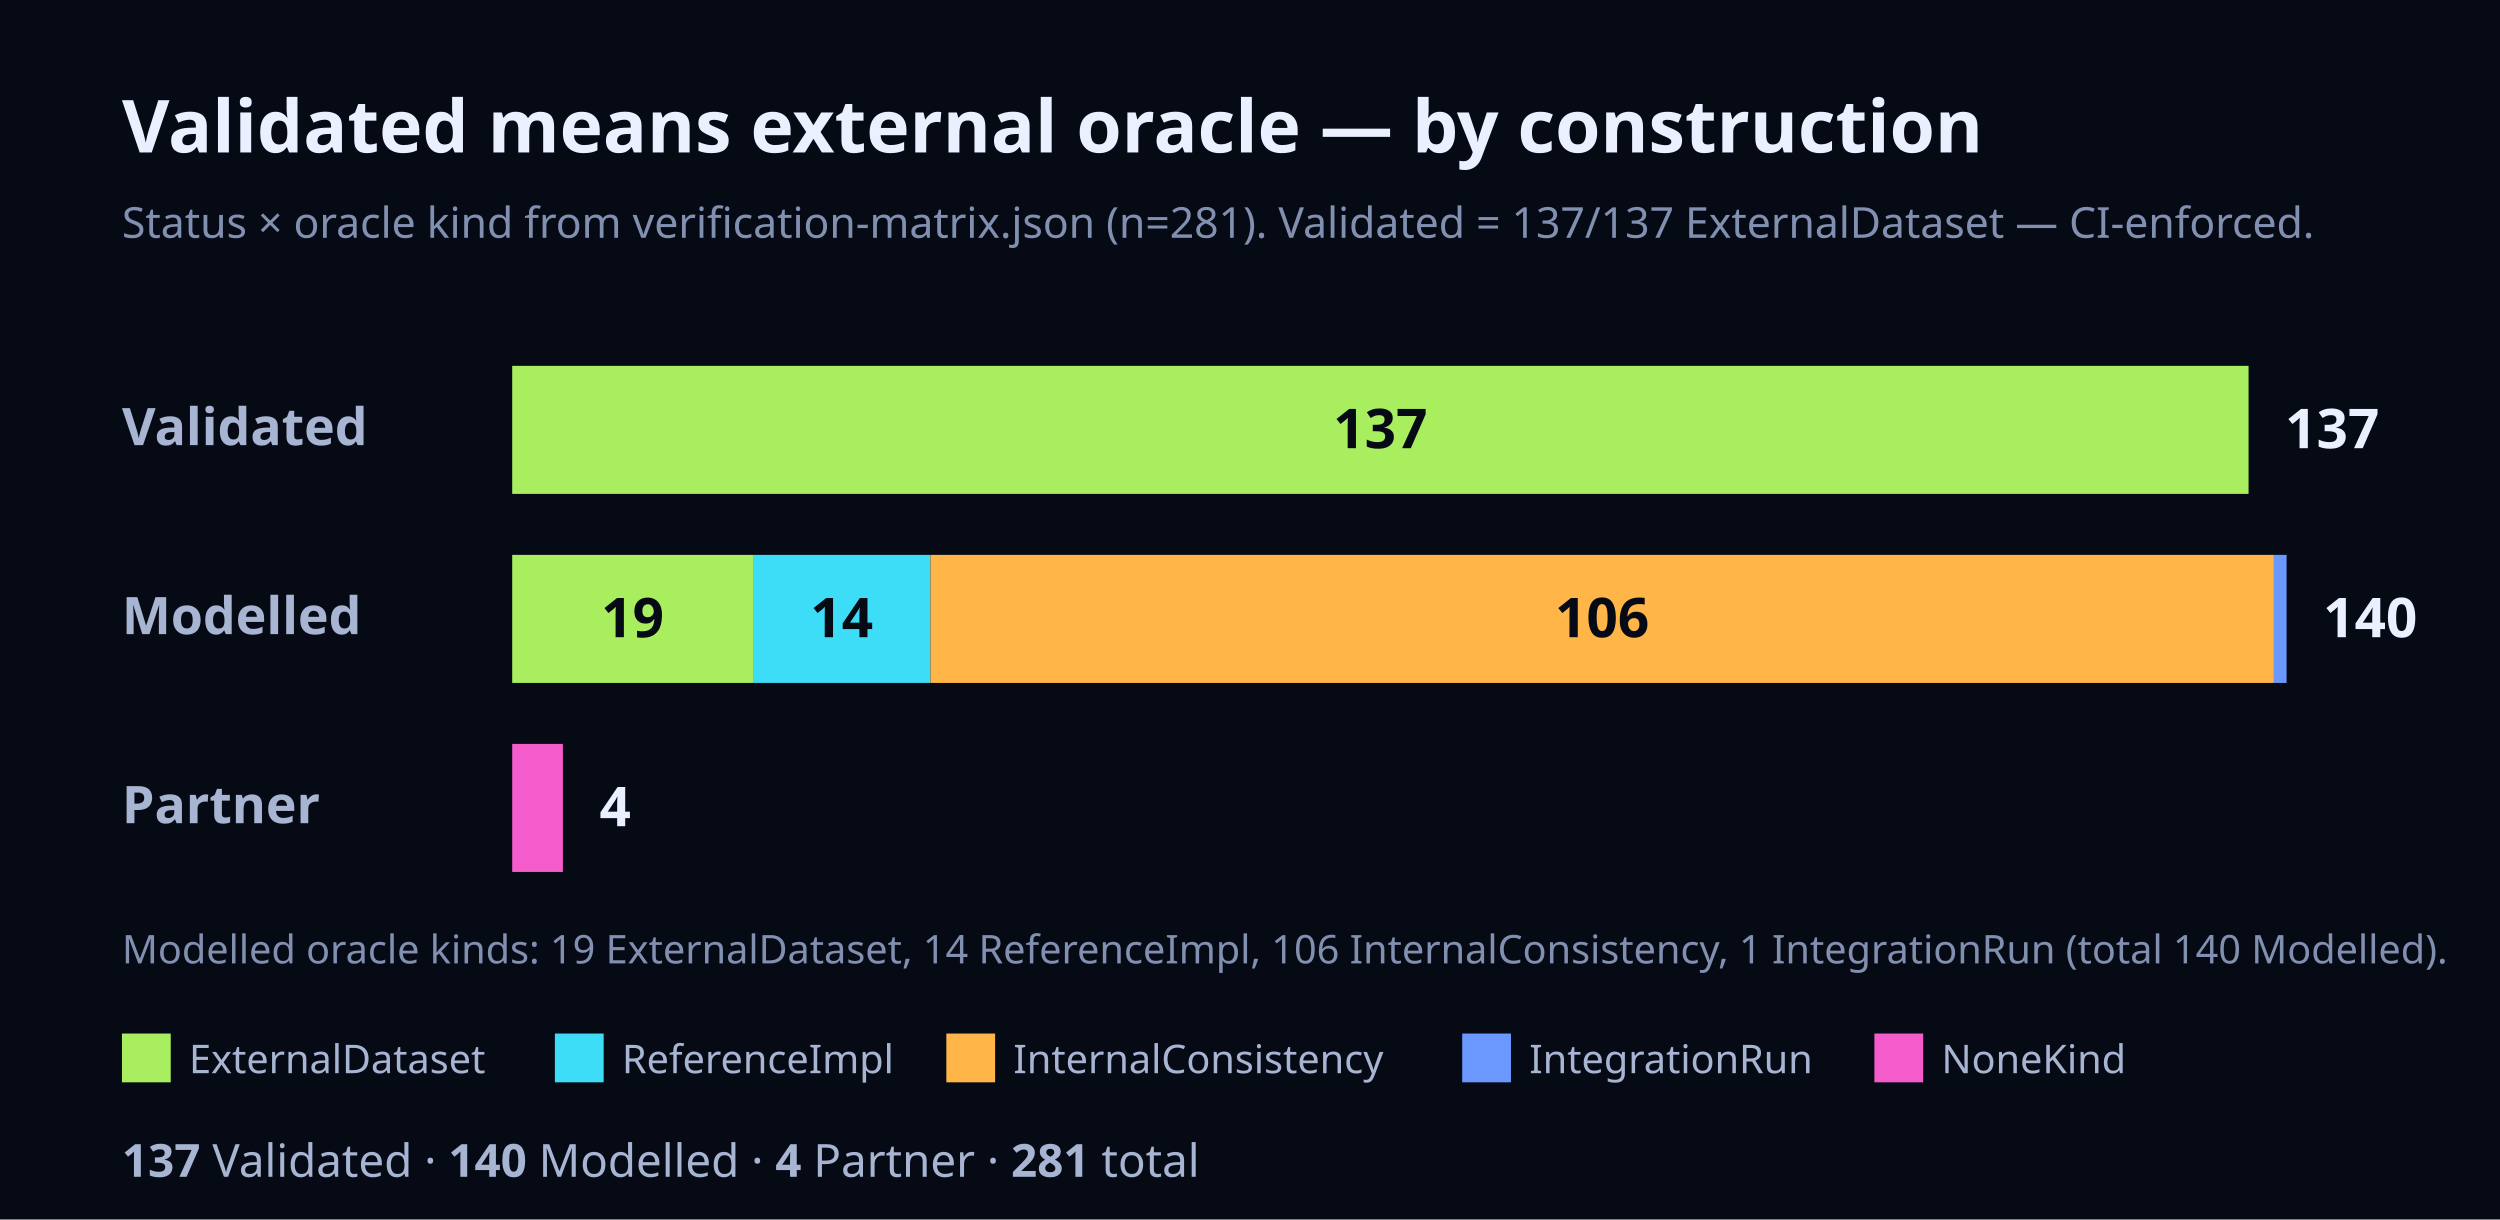
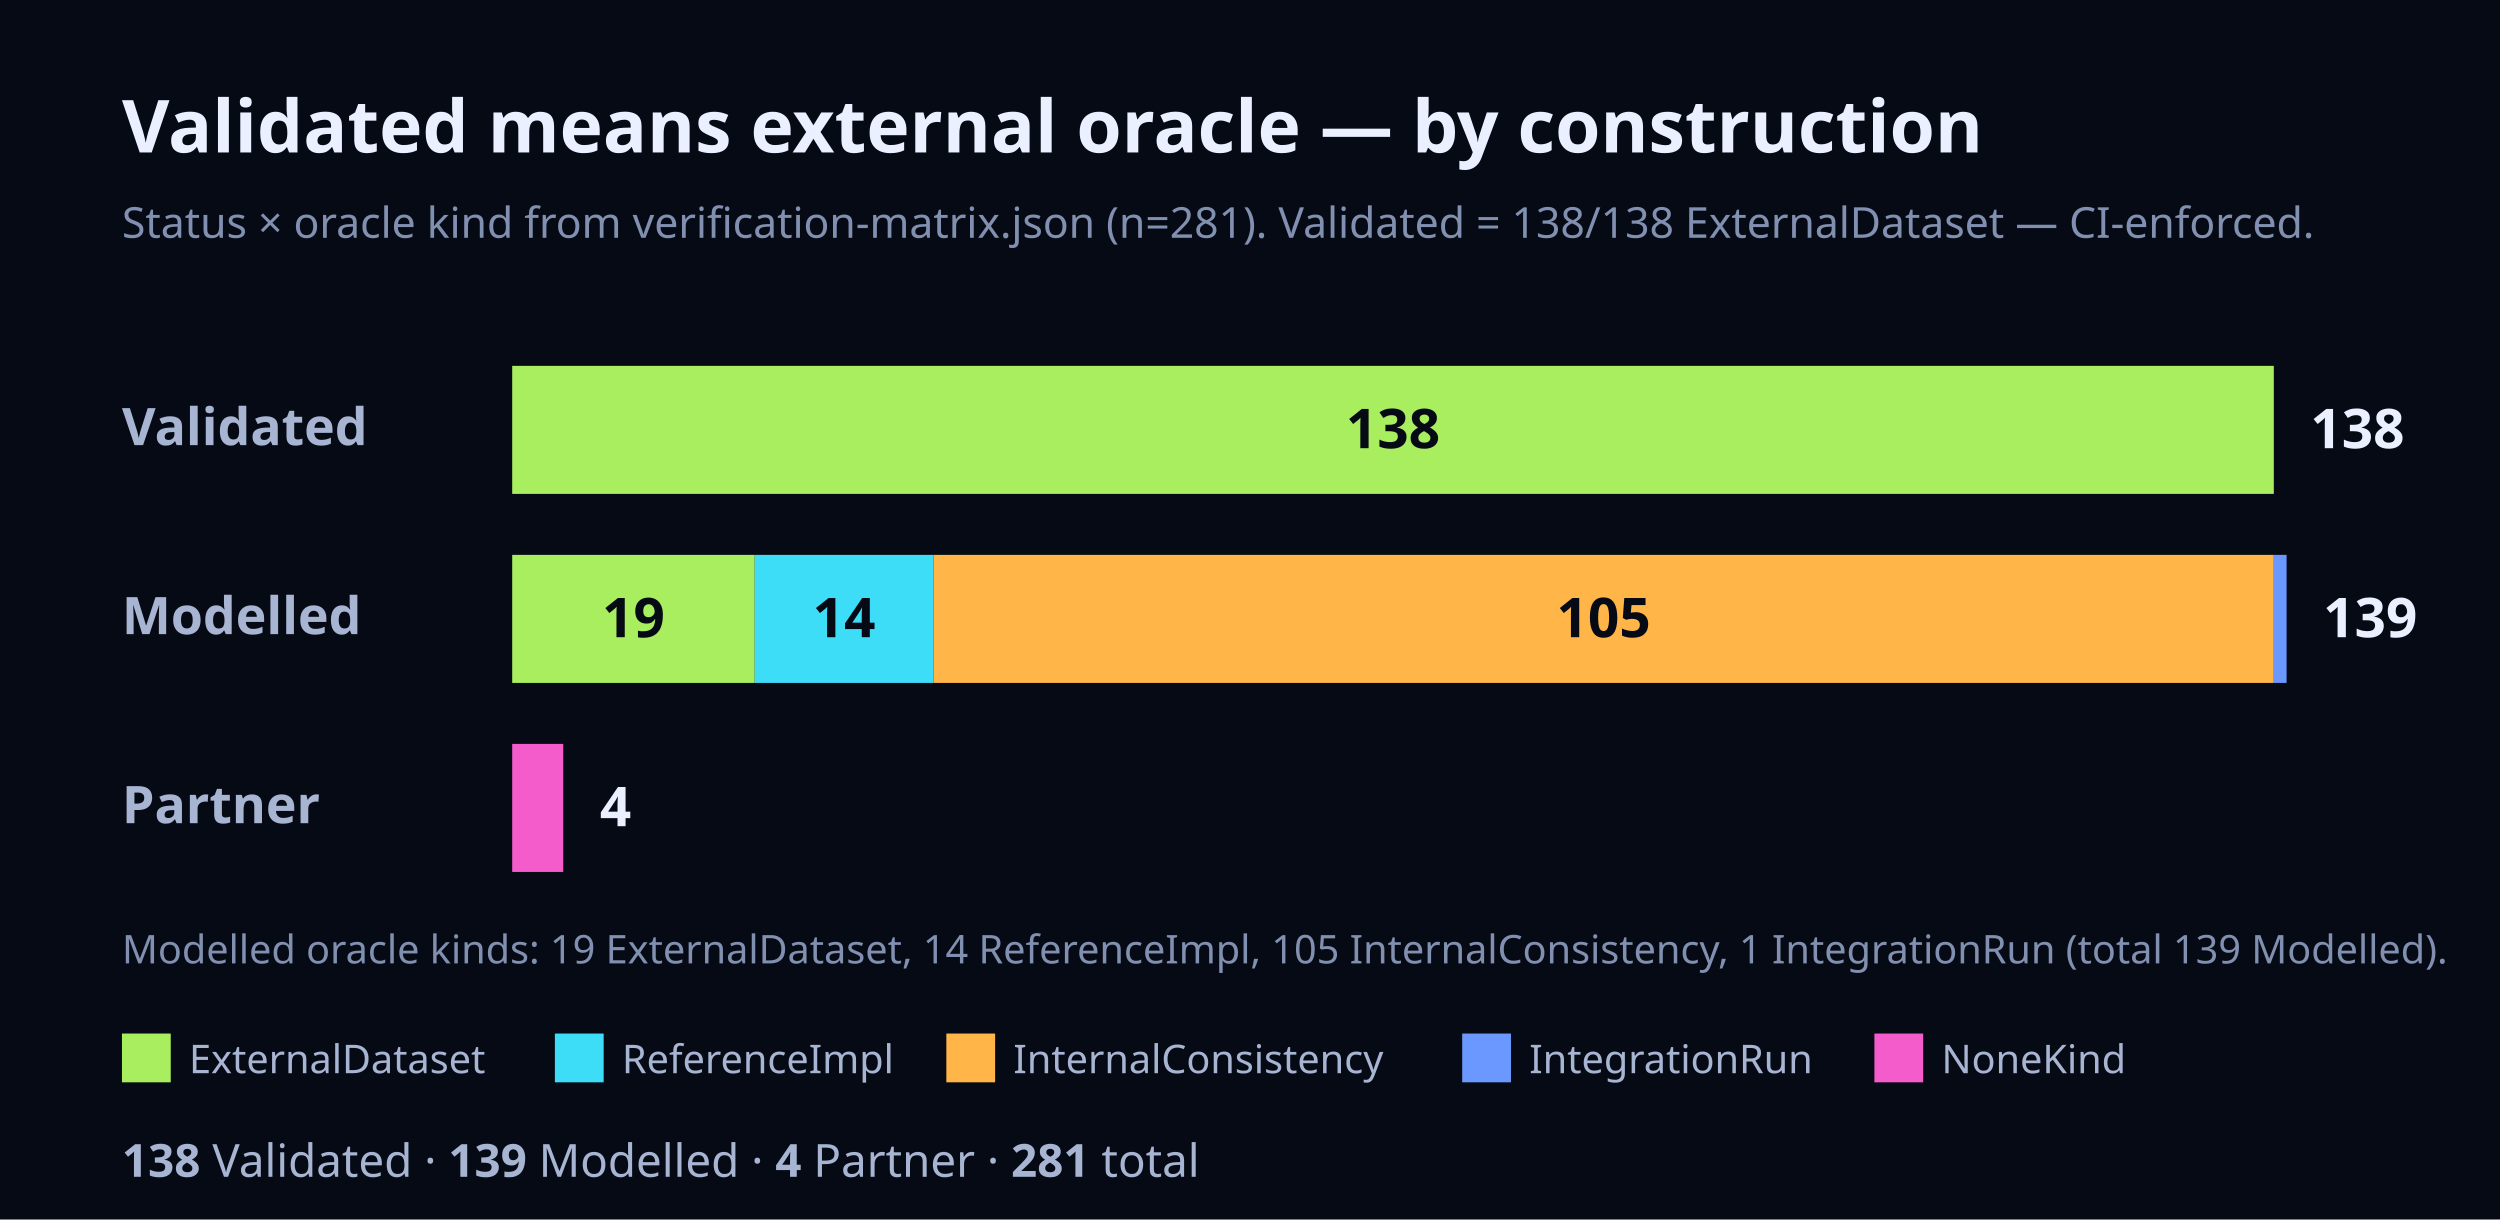
<svg xmlns="http://www.w3.org/2000/svg" width="820" height="400" viewBox="0 0 820 400" font-family="Geist, ui-sans-serif, system-ui, sans-serif">
  <rect x="0" y="0" width="820" height="400" fill="#060A14" />
  <text x="40" y="50" font-size="24" font-weight="700" fill="#EAF0FF">Validated means external oracle — by construction</text>
-   <text x="40" y="78" font-size="14" fill="#8190B0">Status × oracle kind from verification-matrix.json (n=281). Validated = 137/137 ExternalDataset — CI-enforced.</text>
+   <text x="40" y="78" font-size="14" fill="#8190B0">Status × oracle kind from verification-matrix.json (n=281). Validated = 138/138 ExternalDataset — CI-enforced.</text>
  <text x="40" y="146" font-size="17" font-weight="700" fill="#A7B4D2">Validated</text>
-   <rect x="168" y="120" width="569.53" height="42" fill="#A8EE5E" />
-   <text x="452.76" y="147" font-size="18" font-weight="700" fill="#060A14" text-anchor="middle">137</text>
-   <text x="749.53" y="147" font-size="18" font-weight="700" fill="#EAF0FF">137</text>
+   <rect x="168" y="120" width="577.81" height="42" fill="#A8EE5E" />
+   <text x="456.91" y="147" font-size="18" font-weight="700" fill="#060A14" text-anchor="middle">138</text>
+   <text x="757.81" y="147" font-size="18" font-weight="700" fill="#EAF0FF">138</text>
  <text x="40" y="208" font-size="17" font-weight="700" fill="#A7B4D2">Modelled</text>
-   <rect x="168" y="182" width="78.99" height="42" fill="#A8EE5E" />
-   <text x="207.49" y="209" font-size="18" font-weight="700" fill="#060A14" text-anchor="middle">19</text>
-   <rect x="246.99" y="182" width="58.2" height="42" fill="#3DDCF7" />
-   <text x="276.09" y="209" font-size="18" font-weight="700" fill="#060A14" text-anchor="middle">14</text>
-   <rect x="305.19" y="182" width="440.66" height="42" fill="#FFB547" />
-   <text x="525.51" y="209" font-size="18" font-weight="700" fill="#060A14" text-anchor="middle">106</text>
-   <rect x="745.84" y="182" width="4.16" height="42" fill="#6A98FF" />
-   <text x="762" y="209" font-size="18" font-weight="700" fill="#EAF0FF">140</text>
+   <rect x="168" y="182" width="79.55" height="42" fill="#A8EE5E" />
+   <text x="207.78" y="209" font-size="18" font-weight="700" fill="#060A14" text-anchor="middle">19</text>
+   <rect x="247.55" y="182" width="58.62" height="42" fill="#3DDCF7" />
+   <text x="276.86" y="209" font-size="18" font-weight="700" fill="#060A14" text-anchor="middle">14</text>
+   <rect x="306.17" y="182" width="439.64" height="42" fill="#FFB547" />
+   <text x="525.99" y="209" font-size="18" font-weight="700" fill="#060A14" text-anchor="middle">105</text>
+   <rect x="745.81" y="182" width="4.19" height="42" fill="#6A98FF" />
+   <text x="762" y="209" font-size="18" font-weight="700" fill="#EAF0FF">139</text>
  <text x="40" y="270" font-size="17" font-weight="700" fill="#A7B4D2">Partner</text>
-   <rect x="168" y="244" width="16.63" height="42" fill="#F45CCB" />
-   <text x="196.63" y="271" font-size="18" font-weight="700" fill="#EAF0FF">4</text>
-   <text x="40" y="316" font-size="13" fill="#8190B0">Modelled oracle kinds: 19 ExternalDataset, 14 ReferenceImpl, 106 InternalConsistency, 1 IntegrationRun (total 140 Modelled).</text>
+   <rect x="168" y="244" width="16.75" height="42" fill="#F45CCB" />
+   <text x="196.75" y="271" font-size="18" font-weight="700" fill="#EAF0FF">4</text>
+   <text x="40" y="316" font-size="13" fill="#8190B0">Modelled oracle kinds: 19 ExternalDataset, 14 ReferenceImpl, 105 InternalConsistency, 1 IntegrationRun (total 139 Modelled).</text>
  <rect x="40" y="339" width="16" height="16" fill="#A8EE5E" />
  <text x="62" y="352" font-size="13" fill="#A7B4D2">ExternalDataset</text>
  <rect x="182" y="339" width="16" height="16" fill="#3DDCF7" />
  <text x="204" y="352" font-size="13" fill="#A7B4D2">ReferenceImpl</text>
  <rect x="310.4" y="339" width="16" height="16" fill="#FFB547" />
  <text x="332.4" y="352" font-size="13" fill="#A7B4D2">InternalConsistency</text>
  <rect x="479.6" y="339" width="16" height="16" fill="#6A98FF" />
  <text x="501.6" y="352" font-size="13" fill="#A7B4D2">IntegrationRun</text>
  <rect x="614.8" y="339" width="16" height="16" fill="#F45CCB" />
  <text x="636.8" y="352" font-size="13" fill="#A7B4D2">NoneKind</text>
  <text x="40" y="386" font-size="15" fill="#A7B4D2">
-     <tspan font-weight="700">137</tspan> Validated · <tspan font-weight="700">140</tspan> Modelled · <tspan font-weight="700">4</tspan> Partner · <tspan font-weight="700">281</tspan> total</text>
+     <tspan font-weight="700">138</tspan> Validated · <tspan font-weight="700">139</tspan> Modelled · <tspan font-weight="700">4</tspan> Partner · <tspan font-weight="700">281</tspan> total</text>
</svg>
